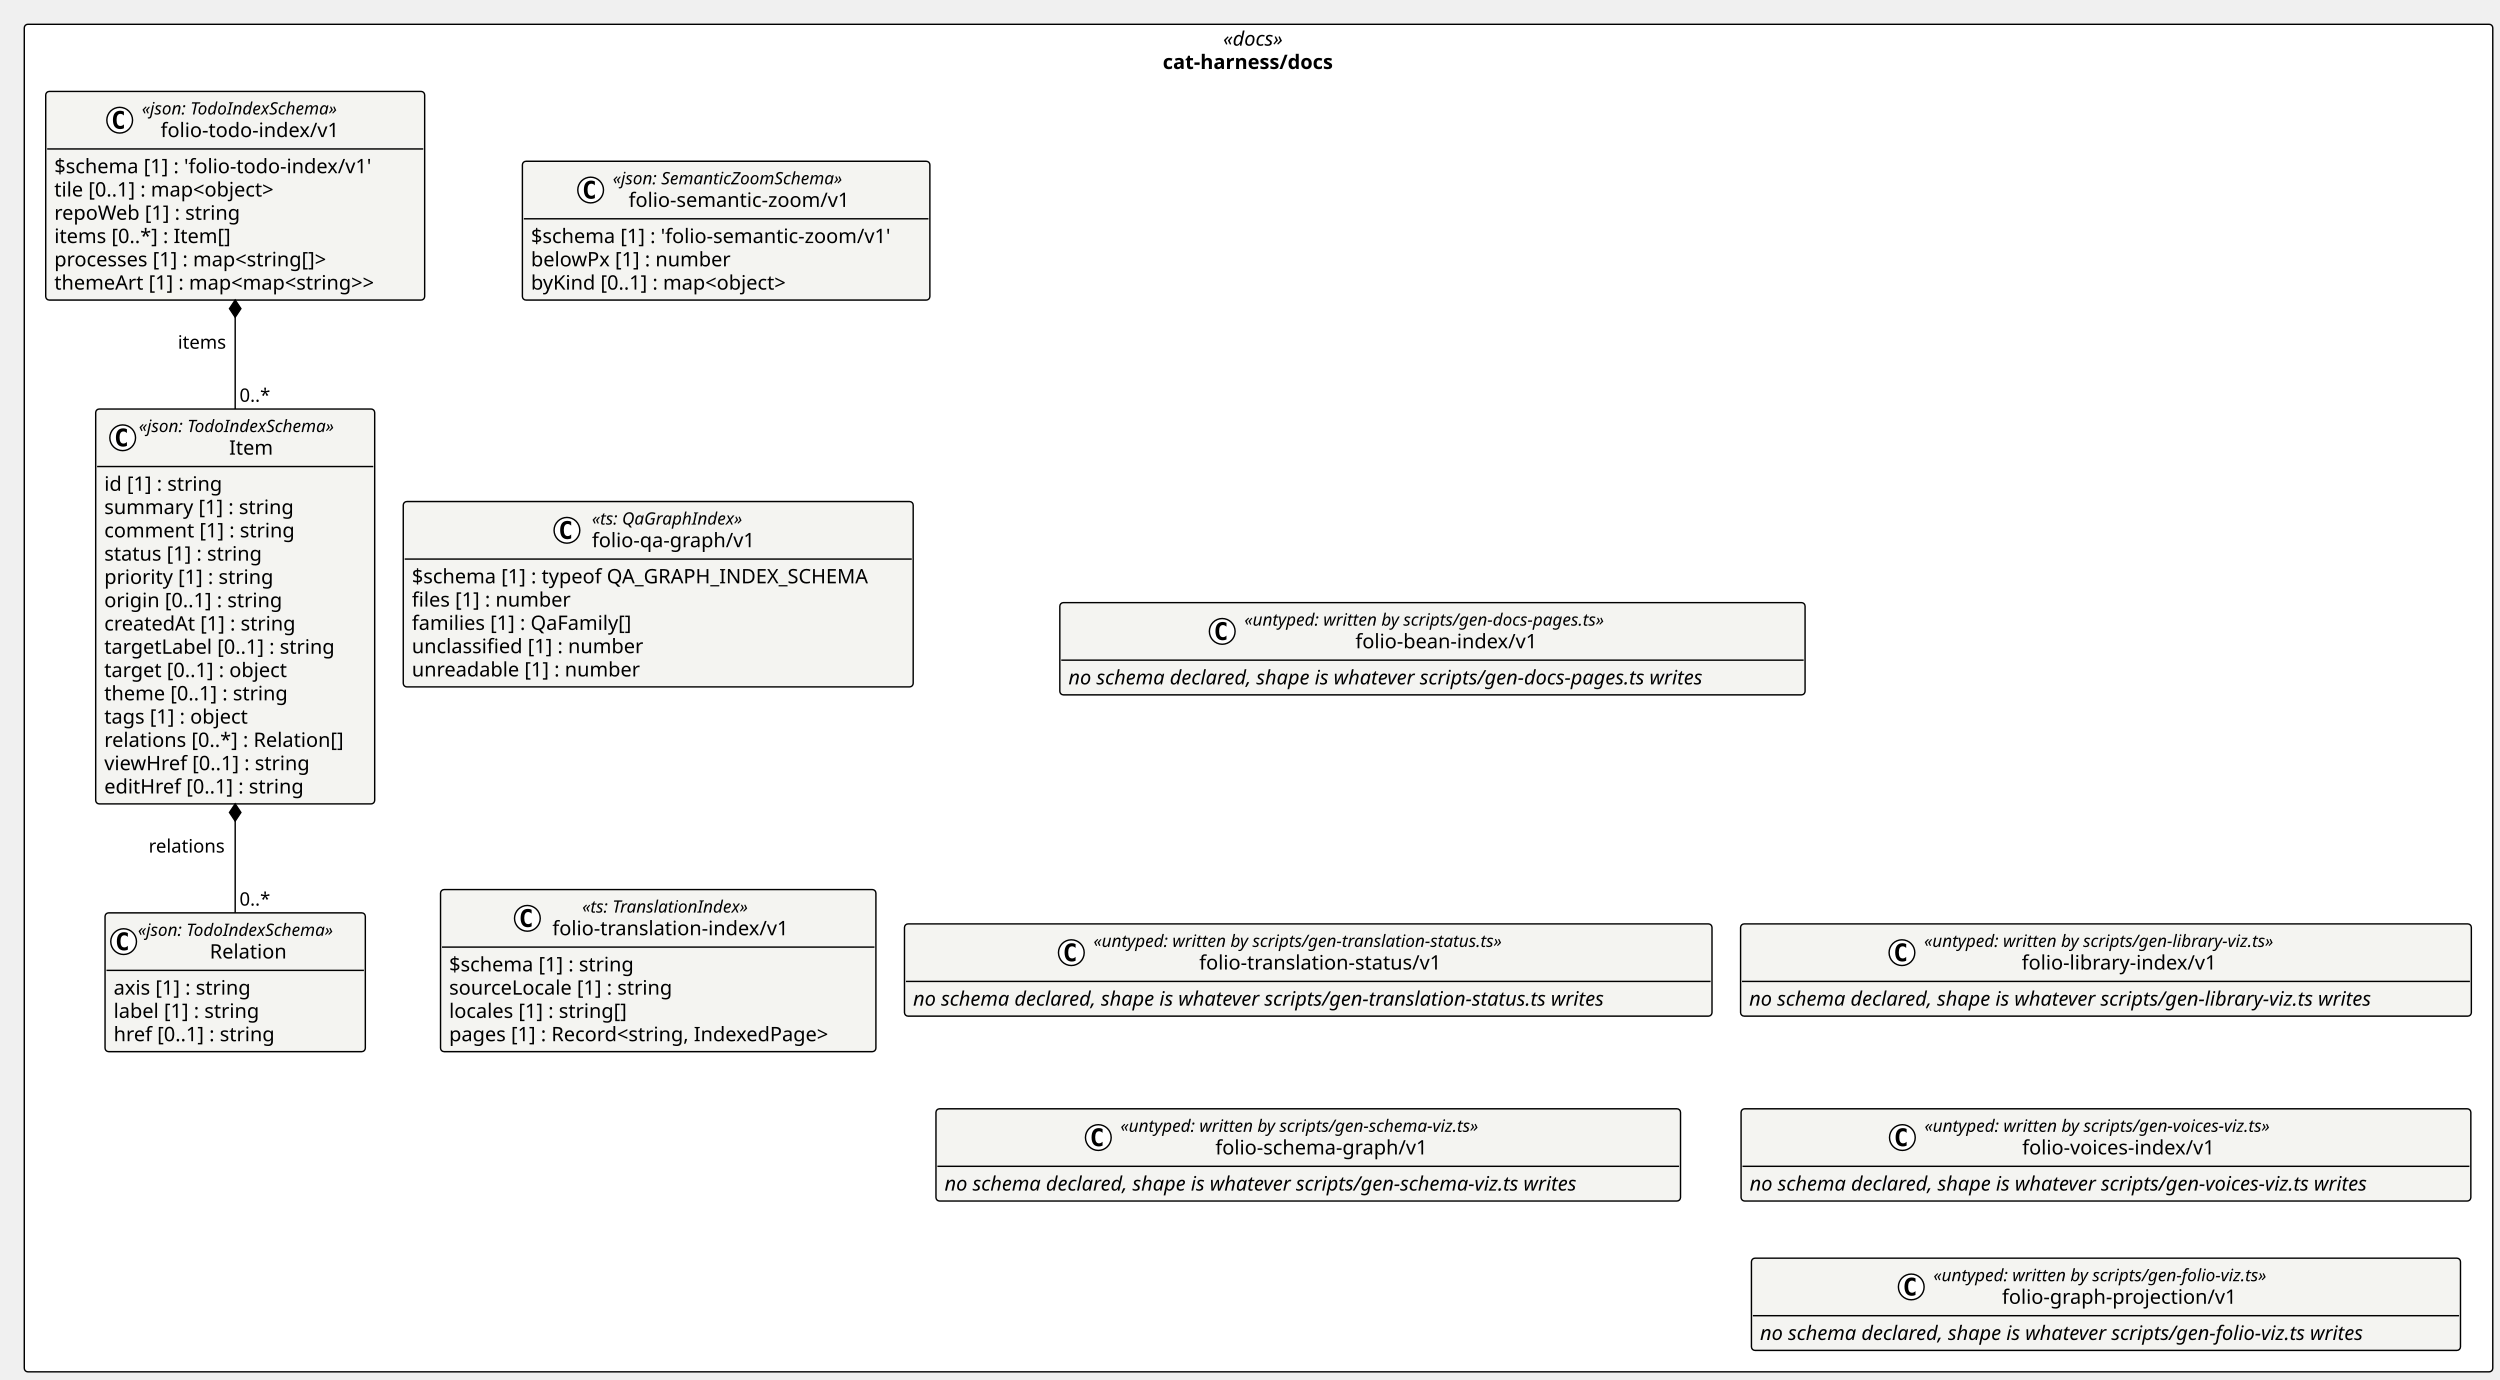
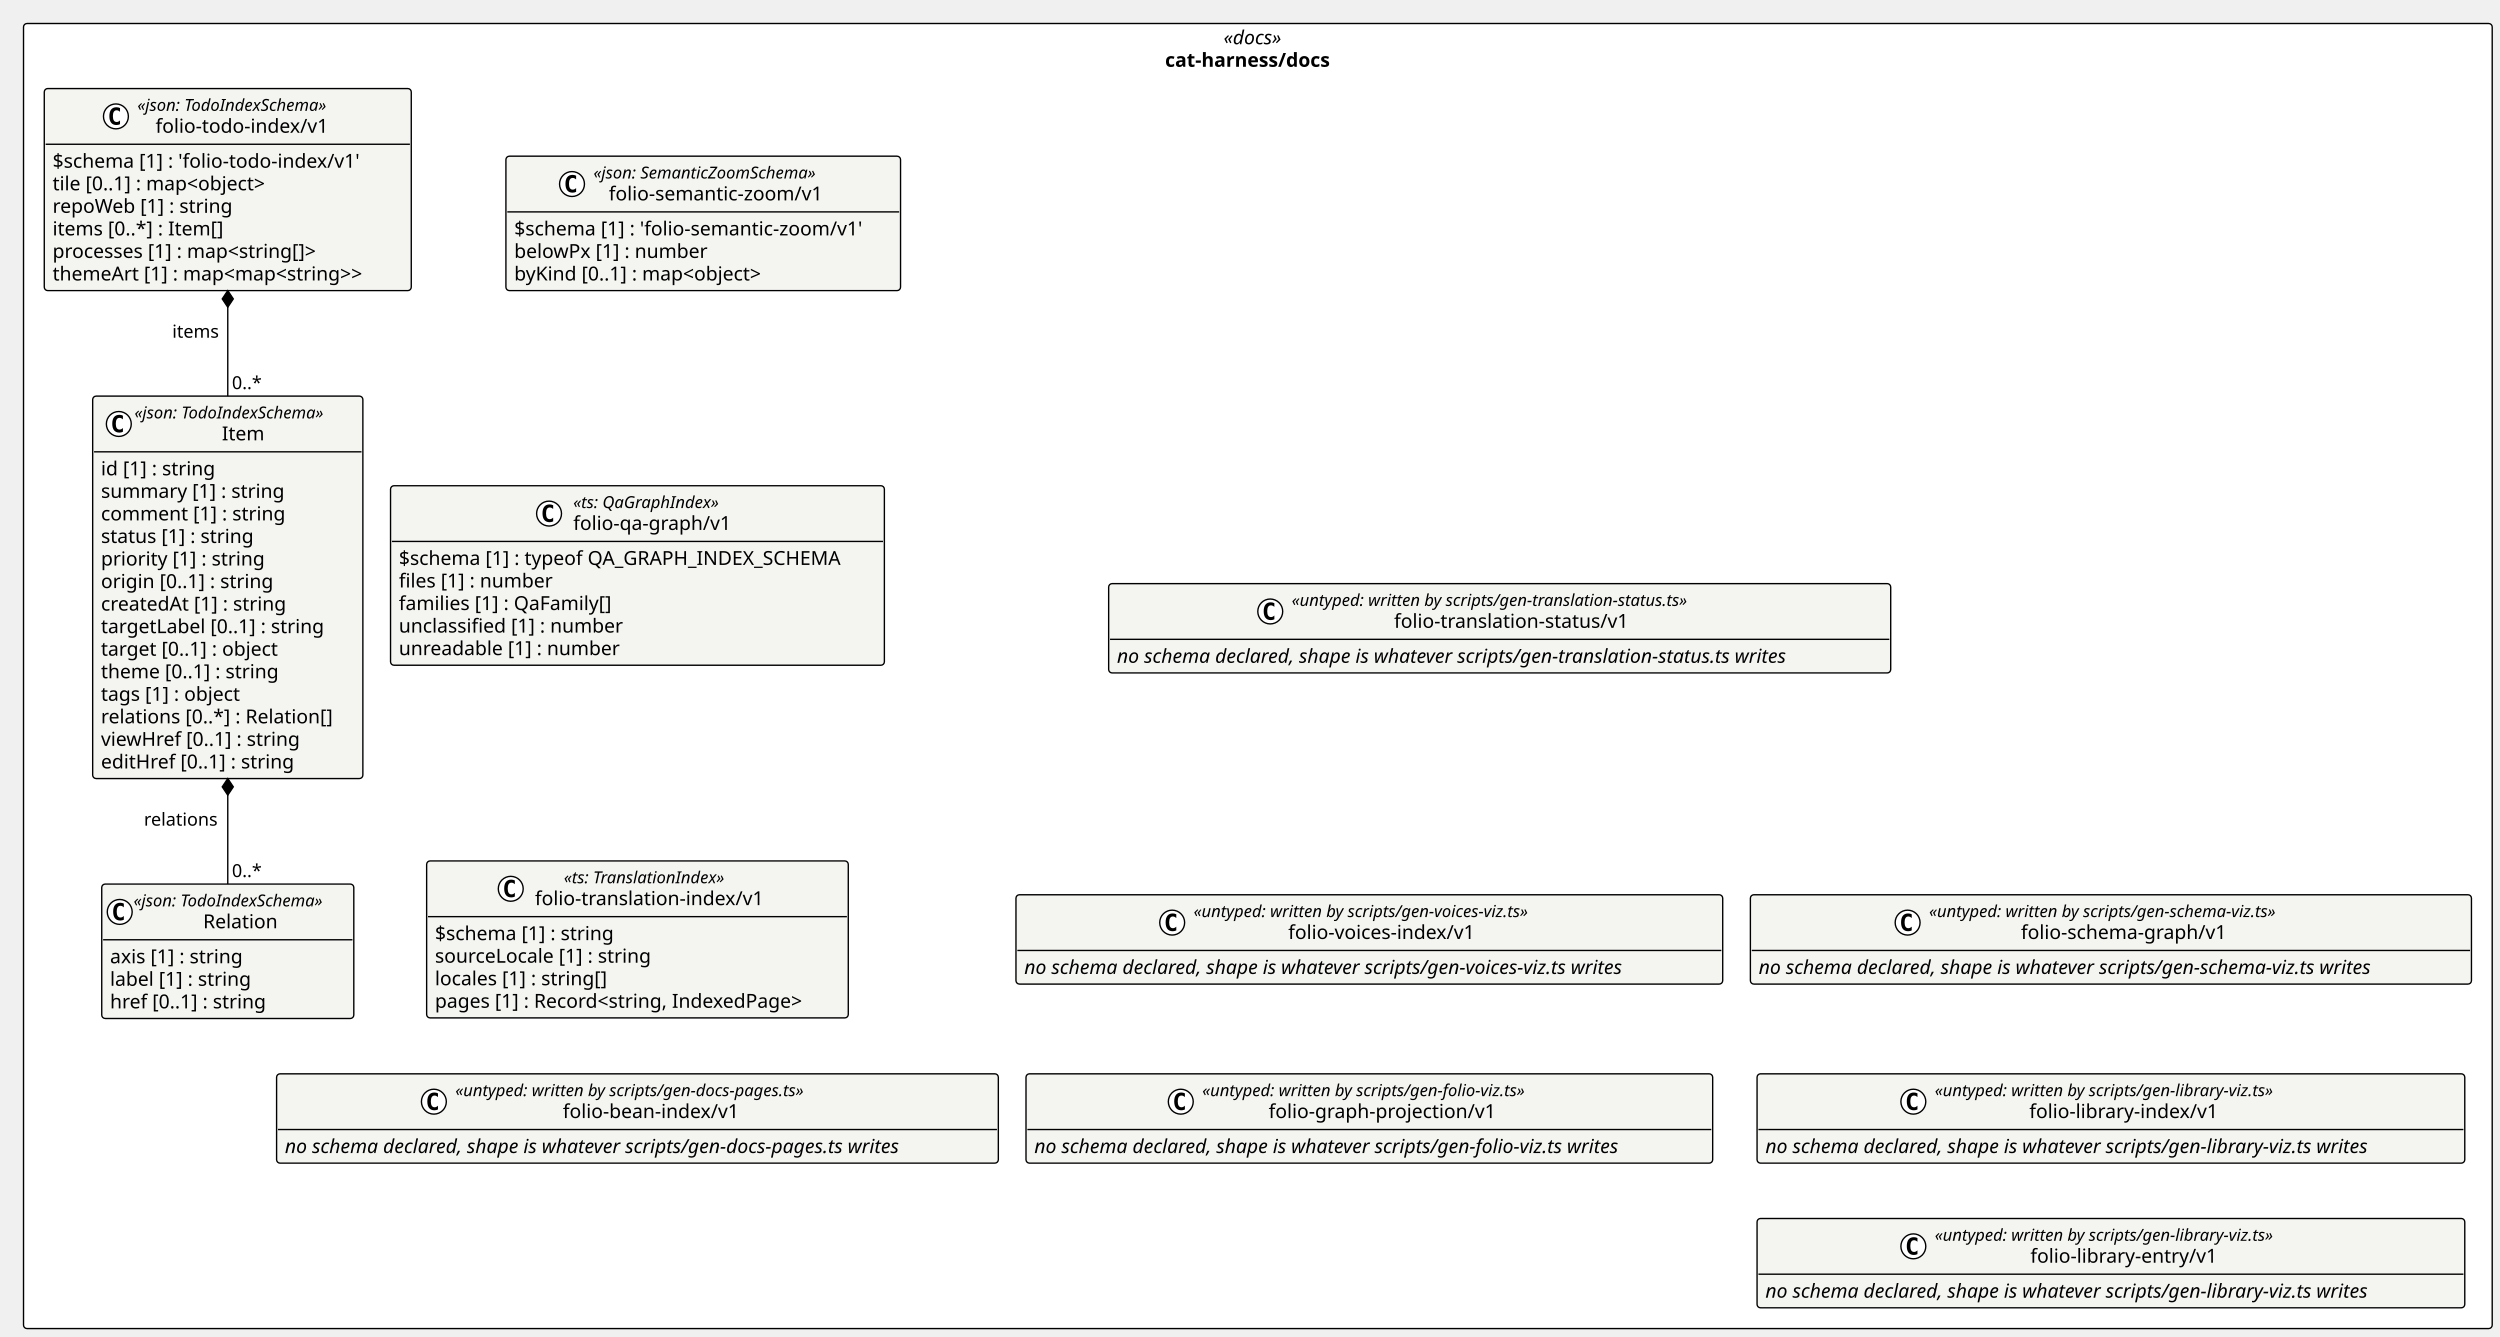
- <svg xmlns="http://www.w3.org/2000/svg" contentStyleType="text/css" height="966px" preserveAspectRatio="none" style="width:1750px;height:966px;background:#FFFFFF;" version="1.1" viewBox="0 0 1750 966" width="1750px" zoomAndPan="magnify">
+ <svg xmlns="http://www.w3.org/2000/svg" contentStyleType="text/css" height="966px" preserveAspectRatio="none" style="width:1807px;height:966px;background:#FFFFFF;" version="1.1" viewBox="0 0 1807 966" width="1807px" zoomAndPan="magnify">
  <defs />
  <g>
-     <rect fill="#FFFFFF" height="943.281" rx="2.5" ry="2.5" style="stroke:#000000;stroke-width:1.0;" width="1727.94" x="17" y="17" />
-     <text fill="#000000" font-family="Verdana" font-size="14" font-style="italic" lengthAdjust="spacing" textLength="49.574" x="856.183" y="31.995">«docs»</text>
-     <text fill="#000000" font-family="Verdana" font-size="14" font-weight="bold" lengthAdjust="spacing" textLength="134.08" x="813.93" y="48.292">cat-harness/docs</text>
+     <rect fill="#FFFFFF" height="943.281" rx="2.5" ry="2.5" style="stroke:#000000;stroke-width:1.0;" width="1784.367" x="17" y="17" />
+     <text fill="#000000" font-family="Verdana" font-size="14" font-style="italic" lengthAdjust="spacing" textLength="49.574" x="884.396" y="31.995">«docs»</text>
+     <text fill="#000000" font-family="Verdana" font-size="14" font-weight="bold" lengthAdjust="spacing" textLength="134.08" x="842.144" y="48.292">cat-harness/docs</text>
    <g id="elem_cat_harness_docs_folio_todo_index_v1_Relation">
      <rect codeLine="11" fill="#F4F4F1" height="97.156" id="cat_harness_docs_folio_todo_index_v1_Relation" rx="2.5" ry="2.5" style="stroke:#000000;stroke-width:1.0;" width="182.197" x="73.534" y="639" />
      <ellipse cx="86.534" cy="659.133" fill="#FFFFFF" rx="9" ry="9" style="stroke:#000000;stroke-width:1.0;" />
      <path d="M89.502,664.773 Q88.924,665.07 88.284,665.211 Q87.643,665.367 86.94,665.367 Q84.44,665.367 83.112,663.727 Q81.799,662.07 81.799,658.945 Q81.799,655.82 83.112,654.164 Q84.44,652.508 86.94,652.508 Q87.643,652.508 88.284,652.664 Q88.94,652.82 89.502,653.117 L89.502,655.836 Q88.877,655.258 88.284,654.992 Q87.69,654.711 87.065,654.711 Q85.721,654.711 85.034,655.789 Q84.346,656.852 84.346,658.945 Q84.346,661.039 85.034,662.117 Q85.721,663.18 87.065,663.18 Q87.69,663.18 88.284,662.914 Q88.877,662.633 89.502,662.055 L89.502,664.773 Z " fill="#000000" />
      <text fill="#000000" font-family="Verdana" font-size="12" font-style="italic" lengthAdjust="spacing" textLength="158.197" x="96.534" y="655.139">«json: TodoIndexSchema»</text>
      <text fill="#000000" font-family="Verdana" font-size="14" lengthAdjust="spacing" textLength="57.627" x="146.819" y="670.964">Relation</text>
      <line style="stroke:#000000;stroke-width:1.0;" x1="74.534" x2="254.731" y1="679.266" y2="679.266" />
      <text fill="#000000" font-family="Verdana" font-size="14" lengthAdjust="spacing" textLength="106.135" x="79.534" y="696.261">axis [1] : string</text>
      <text fill="#000000" font-family="Verdana" font-size="14" lengthAdjust="spacing" textLength="111.945" x="79.534" y="712.558">label [1] : string</text>
      <text fill="#000000" font-family="Verdana" font-size="14" lengthAdjust="spacing" textLength="124.065" x="79.534" y="728.855">href [0..1] : string</text>
    </g>
    <g id="elem_cat_harness_docs_folio_todo_index_v1_Item">
      <rect codeLine="16" fill="#F4F4F1" height="276.422" id="cat_harness_docs_folio_todo_index_v1_Item" rx="2.5" ry="2.5" style="stroke:#000000;stroke-width:1.0;" width="195.299" x="66.983" y="286.312" />
      <ellipse cx="85.879" cy="306.445" fill="#FFFFFF" rx="9" ry="9" style="stroke:#000000;stroke-width:1.0;" />
      <path d="M88.847,312.086 Q88.269,312.383 87.629,312.523 Q86.988,312.68 86.285,312.68 Q83.785,312.68 82.457,311.039 Q81.144,309.383 81.144,306.258 Q81.144,303.133 82.457,301.477 Q83.785,299.82 86.285,299.82 Q86.988,299.82 87.629,299.977 Q88.285,300.133 88.847,300.43 L88.847,303.148 Q88.222,302.57 87.629,302.305 Q87.035,302.023 86.41,302.023 Q85.066,302.023 84.379,303.102 Q83.691,304.164 83.691,306.258 Q83.691,308.352 84.379,309.43 Q85.066,310.492 86.41,310.492 Q87.035,310.492 87.629,310.227 Q88.222,309.945 88.847,309.367 L88.847,312.086 Z " fill="#000000" />
      <text fill="#000000" font-family="Verdana" font-size="12" font-style="italic" lengthAdjust="spacing" textLength="158.197" x="97.189" y="302.451">«json: TodoIndexSchema»</text>
      <text fill="#000000" font-family="Verdana" font-size="14" lengthAdjust="spacing" textLength="31.869" x="160.353" y="318.276">Item</text>
      <line style="stroke:#000000;stroke-width:1.0;" x1="67.983" x2="261.282" y1="326.578" y2="326.578" />
      <text fill="#000000" font-family="Verdana" font-size="14" lengthAdjust="spacing" textLength="90.863" x="72.983" y="343.573">id [1] : string</text>
      <text fill="#000000" font-family="Verdana" font-size="14" lengthAdjust="spacing" textLength="144.149" x="72.983" y="359.87">summary [1] : string</text>
      <text fill="#000000" font-family="Verdana" font-size="14" lengthAdjust="spacing" textLength="144.601" x="72.983" y="376.167">comment [1] : string</text>
      <text fill="#000000" font-family="Verdana" font-size="14" lengthAdjust="spacing" textLength="121.106" x="72.983" y="392.464">status [1] : string</text>
      <text fill="#000000" font-family="Verdana" font-size="14" lengthAdjust="spacing" textLength="128.605" x="72.983" y="408.761">priority [1] : string</text>
      <text fill="#000000" font-family="Verdana" font-size="14" lengthAdjust="spacing" textLength="135.755" x="72.983" y="425.058">origin [0..1] : string</text>
      <text fill="#000000" font-family="Verdana" font-size="14" lengthAdjust="spacing" textLength="146.788" x="72.983" y="441.354">createdAt [1] : string</text>
      <text fill="#000000" font-family="Verdana" font-size="14" lengthAdjust="spacing" textLength="176.477" x="72.983" y="457.651">targetLabel [0..1] : string</text>
      <text fill="#000000" font-family="Verdana" font-size="14" lengthAdjust="spacing" textLength="141.661" x="72.983" y="473.948">target [0..1] : object</text>
      <text fill="#000000" font-family="Verdana" font-size="14" lengthAdjust="spacing" textLength="141.121" x="72.983" y="490.245">theme [0..1] : string</text>
      <text fill="#000000" font-family="Verdana" font-size="14" lengthAdjust="spacing" textLength="111.289" x="72.983" y="506.542">tags [1] : object</text>
      <text fill="#000000" font-family="Verdana" font-size="14" lengthAdjust="spacing" textLength="183.299" x="72.983" y="522.839">relations [0..*] : Relation[]</text>
      <text fill="#000000" font-family="Verdana" font-size="14" lengthAdjust="spacing" textLength="157.958" x="72.983" y="539.136">viewHref [0..1] : string</text>
      <text fill="#000000" font-family="Verdana" font-size="14" lengthAdjust="spacing" textLength="152.599" x="72.983" y="555.433">editHref [0..1] : string</text>
    </g>
    <g id="elem_cat_harness_docs_folio_todo_index_v1_folio_todo_index_v1">
      <rect codeLine="32" fill="#F4F4F1" height="146.047" id="cat_harness_docs_folio_todo_index_v1_folio_todo_index_v1" rx="2.5" ry="2.5" style="stroke:#000000;stroke-width:1.0;" width="265.265" x="32" y="64" />
      <ellipse cx="83.784" cy="84.133" fill="#FFFFFF" rx="9" ry="9" style="stroke:#000000;stroke-width:1.0;" />
      <path d="M86.752,89.773 Q86.174,90.07 85.534,90.211 Q84.893,90.367 84.19,90.367 Q81.69,90.367 80.362,88.727 Q79.049,87.07 79.049,83.945 Q79.049,80.82 80.362,79.164 Q81.69,77.508 84.19,77.508 Q84.893,77.508 85.534,77.664 Q86.19,77.82 86.752,78.117 L86.752,80.836 Q86.127,80.258 85.534,79.992 Q84.94,79.711 84.315,79.711 Q82.971,79.711 82.284,80.789 Q81.596,81.852 81.596,83.945 Q81.596,86.039 82.284,87.117 Q82.971,88.18 84.315,88.18 Q84.94,88.18 85.534,87.914 Q86.127,87.633 86.752,87.055 L86.752,89.773 Z " fill="#000000" />
      <text fill="#000000" font-family="Verdana" font-size="12" font-style="italic" lengthAdjust="spacing" textLength="158.197" x="99.284" y="80.139">«json: TodoIndexSchema»</text>
      <text fill="#000000" font-family="Verdana" font-size="14" lengthAdjust="spacing" textLength="131.906" x="112.429" y="95.964">folio-todo-index/v1</text>
      <line style="stroke:#000000;stroke-width:1.0;" x1="33" x2="296.265" y1="104.266" y2="104.266" />
      <text fill="#000000" font-family="Verdana" font-size="14" lengthAdjust="spacing" textLength="241.103" x="38" y="121.261">$schema [1] : 'folio-todo-index/v1'</text>
      <text fill="#000000" font-family="Verdana" font-size="14" lengthAdjust="spacing" textLength="175.294" x="38" y="137.558">tile [0..1] : map&lt;object&gt;</text>
      <text fill="#000000" font-family="Verdana" font-size="14" lengthAdjust="spacing" textLength="141.251" x="38" y="153.855">repoWeb [1] : string</text>
      <text fill="#000000" font-family="Verdana" font-size="14" lengthAdjust="spacing" textLength="135.516" x="38" y="170.151">items [0..*] : Item[]</text>
      <text fill="#000000" font-family="Verdana" font-size="14" lengthAdjust="spacing" textLength="213.589" x="38" y="186.448">processes [1] : map&lt;string[]&gt;</text>
      <text fill="#000000" font-family="Verdana" font-size="14" lengthAdjust="spacing" textLength="253.265" x="38" y="202.745">themeArt [1] : map&lt;map&lt;string&gt;&gt;</text>
    </g>
    <g id="elem_cat_harness_docs_folio_semantic_zoom_v1_folio_semantic_zoom_v1">
      <rect codeLine="40" fill="#F4F4F1" height="97.156" id="cat_harness_docs_folio_semantic_zoom_v1_folio_semantic_zoom_v1" rx="2.5" ry="2.5" style="stroke:#000000;stroke-width:1.0;" width="285.239" x="365.676" y="112.891" />
      <ellipse cx="413.446" cy="133.023" fill="#FFFFFF" rx="9" ry="9" style="stroke:#000000;stroke-width:1.0;" />
      <path d="M416.415,138.664 Q415.837,138.961 415.196,139.102 Q414.555,139.258 413.852,139.258 Q411.352,139.258 410.024,137.617 Q408.712,135.961 408.712,132.836 Q408.712,129.711 410.024,128.055 Q411.352,126.398 413.852,126.398 Q414.555,126.398 415.196,126.555 Q415.852,126.711 416.415,127.008 L416.415,129.727 Q415.79,129.148 415.196,128.883 Q414.602,128.602 413.977,128.602 Q412.634,128.602 411.946,129.68 Q411.259,130.742 411.259,132.836 Q411.259,134.93 411.946,136.008 Q412.634,137.07 413.977,137.07 Q414.602,137.07 415.196,136.805 Q415.79,136.523 416.415,135.945 L416.415,138.664 Z " fill="#000000" />
      <text fill="#000000" font-family="Verdana" font-size="12" font-style="italic" lengthAdjust="spacing" textLength="186.199" x="428.946" y="129.029">«json: SemanticZoomSchema»</text>
      <text fill="#000000" font-family="Verdana" font-size="14" lengthAdjust="spacing" textLength="164.042" x="440.025" y="144.855">folio-semantic-zoom/v1</text>
      <line style="stroke:#000000;stroke-width:1.0;" x1="366.676" x2="649.915" y1="153.156" y2="153.156" />
      <text fill="#000000" font-family="Verdana" font-size="14" lengthAdjust="spacing" textLength="273.239" x="371.676" y="170.151">$schema [1] : 'folio-semantic-zoom/v1'</text>
      <text fill="#000000" font-family="Verdana" font-size="14" lengthAdjust="spacing" textLength="150.671" x="371.676" y="186.448">belowPx [1] : number</text>
      <text fill="#000000" font-family="Verdana" font-size="14" lengthAdjust="spacing" textLength="201.414" x="371.676" y="202.745">byKind [0..1] : map&lt;object&gt;</text>
    </g>
    <g id="elem_cat_harness_docs_folio_qa_graph_v1">
      <rect codeLine="45" fill="#F4F4F1" height="129.75" id="cat_harness_docs_folio_qa_graph_v1" rx="2.5" ry="2.5" style="stroke:#000000;stroke-width:1.0;" width="356.948" x="282.282" y="351.082" />
      <ellipse cx="396.856" cy="371.215" fill="#FFFFFF" rx="9" ry="9" style="stroke:#000000;stroke-width:1.0;" />
      <path d="M399.825,376.856 Q399.247,377.152 398.606,377.293 Q397.966,377.449 397.263,377.449 Q394.763,377.449 393.435,375.809 Q392.122,374.152 392.122,371.027 Q392.122,367.902 393.435,366.246 Q394.763,364.59 397.263,364.59 Q397.966,364.59 398.606,364.746 Q399.263,364.902 399.825,365.199 L399.825,367.918 Q399.2,367.34 398.606,367.074 Q398.013,366.793 397.388,366.793 Q396.044,366.793 395.356,367.871 Q394.669,368.934 394.669,371.027 Q394.669,373.121 395.356,374.199 Q396.044,375.262 397.388,375.262 Q398.013,375.262 398.606,374.996 Q399.2,374.715 399.825,374.137 L399.825,376.856 Z " fill="#000000" />
      <text fill="#000000" font-family="Verdana" font-size="12" font-style="italic" lengthAdjust="spacing" textLength="120.352" x="414.33" y="367.221">«ts: QaGraphIndex»</text>
      <text fill="#000000" font-family="Verdana" font-size="14" lengthAdjust="spacing" textLength="120.299" x="414.356" y="383.046">folio-qa-graph/v1</text>
      <line style="stroke:#000000;stroke-width:1.0;" x1="283.282" x2="638.23" y1="391.348" y2="391.348" />
      <text fill="#000000" font-family="Verdana" font-size="14" lengthAdjust="spacing" textLength="344.948" x="288.282" y="408.343">$schema [1] : typeof QA_GRAPH_INDEX_SCHEMA</text>
      <text fill="#000000" font-family="Verdana" font-size="14" lengthAdjust="spacing" textLength="121.153" x="288.282" y="424.64">files [1] : number</text>
      <text fill="#000000" font-family="Verdana" font-size="14" lengthAdjust="spacing" textLength="169.477" x="288.282" y="440.937">families [1] : QaFamily[]</text>
      <text fill="#000000" font-family="Verdana" font-size="14" lengthAdjust="spacing" textLength="175.246" x="288.282" y="457.233">unclassified [1] : number</text>
      <text fill="#000000" font-family="Verdana" font-size="14" lengthAdjust="spacing" textLength="172.088" x="288.282" y="473.53">unreadable [1] : number</text>
    </g>
    <g id="elem_cat_harness_docs_folio_translation_index_v1">
-       <rect codeLine="52" fill="#F4F4F1" height="113.453" id="cat_harness_docs_folio_translation_index_v1" rx="2.5" ry="2.5" style="stroke:#000000;stroke-width:1.0;" width="304.763" x="308.375" y="622.703" />
-       <ellipse cx="369.168" cy="642.836" fill="#FFFFFF" rx="9" ry="9" style="stroke:#000000;stroke-width:1.0;" />
-       <path d="M372.136,648.477 Q371.558,648.773 370.918,648.914 Q370.277,649.07 369.574,649.07 Q367.074,649.07 365.746,647.43 Q364.433,645.773 364.433,642.648 Q364.433,639.523 365.746,637.867 Q367.074,636.211 369.574,636.211 Q370.277,636.211 370.918,636.367 Q371.574,636.523 372.136,636.82 L372.136,639.539 Q371.511,638.961 370.918,638.695 Q370.324,638.414 369.699,638.414 Q368.355,638.414 367.668,639.492 Q366.98,640.555 366.98,642.648 Q366.98,644.742 367.668,645.82 Q368.355,646.883 369.699,646.883 Q370.324,646.883 370.918,646.617 Q371.511,646.336 372.136,645.758 L372.136,648.477 Z " fill="#000000" />
-       <text fill="#000000" font-family="Verdana" font-size="12" font-style="italic" lengthAdjust="spacing" textLength="133.893" x="407.56" y="638.842">«ts: TranslationIndex»</text>
-       <text fill="#000000" font-family="Verdana" font-size="14" lengthAdjust="spacing" textLength="175.677" x="386.668" y="654.667">folio-translation-index/v1</text>
-       <line style="stroke:#000000;stroke-width:1.0;" x1="309.375" x2="612.137" y1="662.969" y2="662.969" />
-       <text fill="#000000" font-family="Verdana" font-size="14" lengthAdjust="spacing" textLength="141.689" x="314.375" y="679.964">$schema [1] : string</text>
-       <text fill="#000000" font-family="Verdana" font-size="14" lengthAdjust="spacing" textLength="170.03" x="314.375" y="696.261">sourceLocale [1] : string</text>
-       <text fill="#000000" font-family="Verdana" font-size="14" lengthAdjust="spacing" textLength="137.539" x="314.375" y="712.558">locales [1] : string[]</text>
-       <text fill="#000000" font-family="Verdana" font-size="14" lengthAdjust="spacing" textLength="292.763" x="314.375" y="728.855">pages [1] : Record&lt;string, IndexedPage&gt;</text>
+       <rect codeLine="52" fill="#F4F4F1" height="113.453" id="cat_harness_docs_folio_translation_index_v1" rx="2.5" ry="2.5" style="stroke:#000000;stroke-width:1.0;" width="304.763" x="308.375" y="622.285" />
+       <ellipse cx="369.168" cy="642.418" fill="#FFFFFF" rx="9" ry="9" style="stroke:#000000;stroke-width:1.0;" />
+       <path d="M372.136,648.059 Q371.558,648.356 370.918,648.496 Q370.277,648.652 369.574,648.652 Q367.074,648.652 365.746,647.012 Q364.433,645.356 364.433,642.231 Q364.433,639.106 365.746,637.449 Q367.074,635.793 369.574,635.793 Q370.277,635.793 370.918,635.949 Q371.574,636.106 372.136,636.402 L372.136,639.121 Q371.511,638.543 370.918,638.277 Q370.324,637.996 369.699,637.996 Q368.355,637.996 367.668,639.074 Q366.98,640.137 366.98,642.231 Q366.98,644.324 367.668,645.402 Q368.355,646.465 369.699,646.465 Q370.324,646.465 370.918,646.199 Q371.511,645.918 372.136,645.34 L372.136,648.059 Z " fill="#000000" />
+       <text fill="#000000" font-family="Verdana" font-size="12" font-style="italic" lengthAdjust="spacing" textLength="133.893" x="407.56" y="638.424">«ts: TranslationIndex»</text>
+       <text fill="#000000" font-family="Verdana" font-size="14" lengthAdjust="spacing" textLength="175.677" x="386.668" y="654.249">folio-translation-index/v1</text>
+       <line style="stroke:#000000;stroke-width:1.0;" x1="309.375" x2="612.137" y1="662.551" y2="662.551" />
+       <text fill="#000000" font-family="Verdana" font-size="14" lengthAdjust="spacing" textLength="141.689" x="314.375" y="679.546">$schema [1] : string</text>
+       <text fill="#000000" font-family="Verdana" font-size="14" lengthAdjust="spacing" textLength="170.03" x="314.375" y="695.843">sourceLocale [1] : string</text>
+       <text fill="#000000" font-family="Verdana" font-size="14" lengthAdjust="spacing" textLength="137.539" x="314.375" y="712.14">locales [1] : string[]</text>
+       <text fill="#000000" font-family="Verdana" font-size="14" lengthAdjust="spacing" textLength="292.763" x="314.375" y="728.437">pages [1] : Record&lt;string, IndexedPage&gt;</text>
    </g>
    <g id="elem_cat_harness_docs_folio_bean_index_v1">
-       <rect codeLine="58" fill="#F4F4F1" height="64.562" id="cat_harness_docs_folio_bean_index_v1" rx="2.5" ry="2.5" style="stroke:#000000;stroke-width:1.0;" width="521.674" x="741.879" y="421.841" />
-       <ellipse cx="855.563" cy="441.974" fill="#FFFFFF" rx="9" ry="9" style="stroke:#000000;stroke-width:1.0;" />
-       <path d="M858.532,447.615 Q857.953,447.911 857.313,448.052 Q856.672,448.208 855.969,448.208 Q853.469,448.208 852.141,446.568 Q850.828,444.911 850.828,441.786 Q850.828,438.661 852.141,437.005 Q853.469,435.349 855.969,435.349 Q856.672,435.349 857.313,435.505 Q857.969,435.661 858.532,435.958 L858.532,438.677 Q857.907,438.099 857.313,437.833 Q856.719,437.552 856.094,437.552 Q854.75,437.552 854.063,438.63 Q853.375,439.693 853.375,441.786 Q853.375,443.88 854.063,444.958 Q854.75,446.021 856.094,446.021 Q856.719,446.021 857.313,445.755 Q857.907,445.474 858.532,444.896 L858.532,447.615 Z " fill="#000000" />
-       <text fill="#000000" font-family="Verdana" font-size="12" font-style="italic" lengthAdjust="spacing" textLength="290.807" x="871.063" y="437.98">«untyped: written by scripts/gen-docs-pages.ts»</text>
-       <text fill="#000000" font-family="Verdana" font-size="14" lengthAdjust="spacing" textLength="135.352" x="948.79" y="453.805">folio-bean-index/v1</text>
-       <line style="stroke:#000000;stroke-width:1.0;" x1="742.879" x2="1262.553" y1="462.107" y2="462.107" />
-       <text fill="#000000" font-family="Verdana" font-size="14" font-style="italic" lengthAdjust="spacing" textLength="509.674" x="747.879" y="479.102">no schema declared, shape is whatever scripts/gen-docs-pages.ts writes</text>
+       <rect codeLine="58" fill="#F4F4F1" height="64.562" id="cat_harness_docs_folio_bean_index_v1" rx="2.5" ry="2.5" style="stroke:#000000;stroke-width:1.0;" width="521.674" x="199.919" y="776.156" />
+       <ellipse cx="313.603" cy="796.289" fill="#FFFFFF" rx="9" ry="9" style="stroke:#000000;stroke-width:1.0;" />
+       <path d="M316.571,801.93 Q315.993,802.227 315.353,802.367 Q314.712,802.523 314.009,802.523 Q311.509,802.523 310.181,800.883 Q308.868,799.227 308.868,796.102 Q308.868,792.977 310.181,791.32 Q311.509,789.664 314.009,789.664 Q314.712,789.664 315.353,789.82 Q316.009,789.977 316.571,790.273 L316.571,792.992 Q315.946,792.414 315.353,792.148 Q314.759,791.867 314.134,791.867 Q312.79,791.867 312.103,792.945 Q311.415,794.008 311.415,796.102 Q311.415,798.195 312.103,799.273 Q312.79,800.336 314.134,800.336 Q314.759,800.336 315.353,800.07 Q315.946,799.789 316.571,799.211 L316.571,801.93 Z " fill="#000000" />
+       <text fill="#000000" font-family="Verdana" font-size="12" font-style="italic" lengthAdjust="spacing" textLength="290.807" x="329.103" y="792.295">«untyped: written by scripts/gen-docs-pages.ts»</text>
+       <text fill="#000000" font-family="Verdana" font-size="14" lengthAdjust="spacing" textLength="135.352" x="406.83" y="808.12">folio-bean-index/v1</text>
+       <line style="stroke:#000000;stroke-width:1.0;" x1="200.919" x2="720.593" y1="816.422" y2="816.422" />
+       <text fill="#000000" font-family="Verdana" font-size="14" font-style="italic" lengthAdjust="spacing" textLength="509.674" x="205.919" y="833.417">no schema declared, shape is whatever scripts/gen-docs-pages.ts writes</text>
    </g>
    <g id="elem_cat_harness_docs_folio_translation_status_v1">
-       <rect codeLine="61" fill="#F4F4F1" height="64.562" id="cat_harness_docs_folio_translation_status_v1" rx="2.5" ry="2.5" style="stroke:#000000;stroke-width:1.0;" width="565.267" x="633.137" y="646.731" />
-       <ellipse cx="749.935" cy="666.863" fill="#FFFFFF" rx="9" ry="9" style="stroke:#000000;stroke-width:1.0;" />
-       <path d="M752.903,672.504 Q752.325,672.801 751.685,672.941 Q751.044,673.098 750.341,673.098 Q747.841,673.098 746.513,671.457 Q745.2,669.801 745.2,666.676 Q745.2,663.551 746.513,661.894 Q747.841,660.238 750.341,660.238 Q751.044,660.238 751.685,660.394 Q752.341,660.551 752.903,660.848 L752.903,663.566 Q752.278,662.988 751.685,662.723 Q751.091,662.441 750.466,662.441 Q749.122,662.441 748.435,663.519 Q747.747,664.582 747.747,666.676 Q747.747,668.769 748.435,669.848 Q749.122,670.91 750.466,670.91 Q751.091,670.91 751.685,670.644 Q752.278,670.363 752.903,669.785 L752.903,672.504 Z " fill="#000000" />
-       <text fill="#000000" font-family="Verdana" font-size="12" font-style="italic" lengthAdjust="spacing" textLength="328.172" x="765.435" y="662.869">«untyped: written by scripts/gen-translation-status.ts»</text>
-       <text fill="#000000" font-family="Verdana" font-size="14" lengthAdjust="spacing" textLength="180.148" x="839.447" y="678.694">folio-translation-status/v1</text>
-       <line style="stroke:#000000;stroke-width:1.0;" x1="634.137" x2="1197.404" y1="686.996" y2="686.996" />
-       <text fill="#000000" font-family="Verdana" font-size="14" font-style="italic" lengthAdjust="spacing" textLength="553.267" x="639.137" y="703.991">no schema declared, shape is whatever scripts/gen-translation-status.ts writes</text>
+       <rect codeLine="61" fill="#F4F4F1" height="64.562" id="cat_harness_docs_folio_translation_status_v1" rx="2.5" ry="2.5" style="stroke:#000000;stroke-width:1.0;" width="565.267" x="801.337" y="421.841" />
+       <ellipse cx="918.134" cy="441.974" fill="#FFFFFF" rx="9" ry="9" style="stroke:#000000;stroke-width:1.0;" />
+       <path d="M921.103,447.615 Q920.525,447.911 919.884,448.052 Q919.244,448.208 918.541,448.208 Q916.041,448.208 914.713,446.568 Q913.4,444.911 913.4,441.786 Q913.4,438.661 914.713,437.005 Q916.041,435.349 918.541,435.349 Q919.244,435.349 919.884,435.505 Q920.541,435.661 921.103,435.958 L921.103,438.677 Q920.478,438.099 919.884,437.833 Q919.291,437.552 918.666,437.552 Q917.322,437.552 916.634,438.63 Q915.947,439.693 915.947,441.786 Q915.947,443.88 916.634,444.958 Q917.322,446.021 918.666,446.021 Q919.291,446.021 919.884,445.755 Q920.478,445.474 921.103,444.896 L921.103,447.615 Z " fill="#000000" />
+       <text fill="#000000" font-family="Verdana" font-size="12" font-style="italic" lengthAdjust="spacing" textLength="328.172" x="933.634" y="437.98">«untyped: written by scripts/gen-translation-status.ts»</text>
+       <text fill="#000000" font-family="Verdana" font-size="14" lengthAdjust="spacing" textLength="180.148" x="1007.647" y="453.805">folio-translation-status/v1</text>
+       <line style="stroke:#000000;stroke-width:1.0;" x1="802.337" x2="1365.604" y1="462.107" y2="462.107" />
+       <text fill="#000000" font-family="Verdana" font-size="14" font-style="italic" lengthAdjust="spacing" textLength="553.267" x="807.337" y="479.102">no schema declared, shape is whatever scripts/gen-translation-status.ts writes</text>
    </g>
    <g id="elem_cat_harness_docs_folio_schema_graph_v1">
-       <rect codeLine="64" fill="#F4F4F1" height="64.562" id="cat_harness_docs_folio_schema_graph_v1" rx="2.5" ry="2.5" style="stroke:#000000;stroke-width:1.0;" width="521.188" x="655.176" y="776.156" />
-       <ellipse cx="768.825" cy="796.289" fill="#FFFFFF" rx="9" ry="9" style="stroke:#000000;stroke-width:1.0;" />
-       <path d="M771.794,801.93 Q771.216,802.227 770.575,802.367 Q769.935,802.523 769.231,802.523 Q766.731,802.523 765.403,800.883 Q764.091,799.227 764.091,796.102 Q764.091,792.977 765.403,791.32 Q766.731,789.664 769.231,789.664 Q769.935,789.664 770.575,789.82 Q771.231,789.977 771.794,790.273 L771.794,792.992 Q771.169,792.414 770.575,792.148 Q769.981,791.867 769.356,791.867 Q768.013,791.867 767.325,792.945 Q766.638,794.008 766.638,796.102 Q766.638,798.195 767.325,799.273 Q768.013,800.336 769.356,800.336 Q769.981,800.336 770.575,800.07 Q771.169,799.789 771.794,799.211 L771.794,801.93 Z " fill="#000000" />
-       <text fill="#000000" font-family="Verdana" font-size="12" font-style="italic" lengthAdjust="spacing" textLength="290.391" x="784.325" y="792.295">«untyped: written by scripts/gen-schema-viz.ts»</text>
-       <text fill="#000000" font-family="Verdana" font-size="14" lengthAdjust="spacing" textLength="157.527" x="850.757" y="808.12">folio-schema-graph/v1</text>
-       <line style="stroke:#000000;stroke-width:1.0;" x1="656.176" x2="1175.365" y1="816.422" y2="816.422" />
-       <text fill="#000000" font-family="Verdana" font-size="14" font-style="italic" lengthAdjust="spacing" textLength="509.188" x="661.176" y="833.417">no schema declared, shape is whatever scripts/gen-schema-viz.ts writes</text>
+       <rect codeLine="64" fill="#F4F4F1" height="64.562" id="cat_harness_docs_folio_schema_graph_v1" rx="2.5" ry="2.5" style="stroke:#000000;stroke-width:1.0;" width="521.188" x="1265.179" y="646.731" />
+       <ellipse cx="1378.828" cy="666.863" fill="#FFFFFF" rx="9" ry="9" style="stroke:#000000;stroke-width:1.0;" />
+       <path d="M1381.796,672.504 Q1381.218,672.801 1380.578,672.941 Q1379.937,673.098 1379.234,673.098 Q1376.734,673.098 1375.406,671.457 Q1374.093,669.801 1374.093,666.676 Q1374.093,663.551 1375.406,661.894 Q1376.734,660.238 1379.234,660.238 Q1379.937,660.238 1380.578,660.394 Q1381.234,660.551 1381.796,660.848 L1381.796,663.566 Q1381.171,662.988 1380.578,662.723 Q1379.984,662.441 1379.359,662.441 Q1378.015,662.441 1377.328,663.519 Q1376.64,664.582 1376.64,666.676 Q1376.64,668.769 1377.328,669.848 Q1378.015,670.91 1379.359,670.91 Q1379.984,670.91 1380.578,670.644 Q1381.171,670.363 1381.796,669.785 L1381.796,672.504 Z " fill="#000000" />
+       <text fill="#000000" font-family="Verdana" font-size="12" font-style="italic" lengthAdjust="spacing" textLength="290.391" x="1394.328" y="662.869">«untyped: written by scripts/gen-schema-viz.ts»</text>
+       <text fill="#000000" font-family="Verdana" font-size="14" lengthAdjust="spacing" textLength="157.527" x="1460.759" y="678.694">folio-schema-graph/v1</text>
+       <line style="stroke:#000000;stroke-width:1.0;" x1="1266.179" x2="1785.367" y1="686.996" y2="686.996" />
+       <text fill="#000000" font-family="Verdana" font-size="14" font-style="italic" lengthAdjust="spacing" textLength="509.188" x="1271.179" y="703.991">no schema declared, shape is whatever scripts/gen-schema-viz.ts writes</text>
    </g>
    <g id="elem_cat_harness_docs_folio_library_index_v1">
-       <rect codeLine="67" fill="#F4F4F1" height="64.562" id="cat_harness_docs_folio_library_index_v1" rx="2.5" ry="2.5" style="stroke:#000000;stroke-width:1.0;" width="511.536" x="1218.404" y="646.731" />
-       <ellipse cx="1331.363" cy="666.863" fill="#FFFFFF" rx="9" ry="9" style="stroke:#000000;stroke-width:1.0;" />
-       <path d="M1334.332,672.504 Q1333.754,672.801 1333.113,672.941 Q1332.473,673.098 1331.77,673.098 Q1329.27,673.098 1327.941,671.457 Q1326.629,669.801 1326.629,666.676 Q1326.629,663.551 1327.941,661.894 Q1329.27,660.238 1331.77,660.238 Q1332.473,660.238 1333.113,660.394 Q1333.77,660.551 1334.332,660.848 L1334.332,663.566 Q1333.707,662.988 1333.113,662.723 Q1332.52,662.441 1331.895,662.441 Q1330.551,662.441 1329.863,663.519 Q1329.176,664.582 1329.176,666.676 Q1329.176,668.769 1329.863,669.848 Q1330.551,670.91 1331.895,670.91 Q1332.52,670.91 1333.113,670.644 Q1333.707,670.363 1334.332,669.785 L1334.332,672.504 Z " fill="#000000" />
-       <text fill="#000000" font-family="Verdana" font-size="12" font-style="italic" lengthAdjust="spacing" textLength="282.117" x="1346.863" y="662.869">«untyped: written by scripts/gen-library-viz.ts»</text>
-       <text fill="#000000" font-family="Verdana" font-size="14" lengthAdjust="spacing" textLength="145.441" x="1415.201" y="678.694">folio-library-index/v1</text>
-       <line style="stroke:#000000;stroke-width:1.0;" x1="1219.404" x2="1728.94" y1="686.996" y2="686.996" />
-       <text fill="#000000" font-family="Verdana" font-size="14" font-style="italic" lengthAdjust="spacing" textLength="499.536" x="1224.404" y="703.991">no schema declared, shape is whatever scripts/gen-library-viz.ts writes</text>
+       <rect codeLine="67" fill="#F4F4F1" height="64.562" id="cat_harness_docs_folio_library_index_v1" rx="2.5" ry="2.5" style="stroke:#000000;stroke-width:1.0;" width="511.536" x="1270.005" y="776.156" />
+       <ellipse cx="1382.964" cy="796.289" fill="#FFFFFF" rx="9" ry="9" style="stroke:#000000;stroke-width:1.0;" />
+       <path d="M1385.933,801.93 Q1385.355,802.227 1384.714,802.367 Q1384.074,802.523 1383.371,802.523 Q1380.871,802.523 1379.543,800.883 Q1378.23,799.227 1378.23,796.102 Q1378.23,792.977 1379.543,791.32 Q1380.871,789.664 1383.371,789.664 Q1384.074,789.664 1384.714,789.82 Q1385.371,789.977 1385.933,790.273 L1385.933,792.992 Q1385.308,792.414 1384.714,792.148 Q1384.121,791.867 1383.496,791.867 Q1382.152,791.867 1381.464,792.945 Q1380.777,794.008 1380.777,796.102 Q1380.777,798.195 1381.464,799.273 Q1382.152,800.336 1383.496,800.336 Q1384.121,800.336 1384.714,800.07 Q1385.308,799.789 1385.933,799.211 L1385.933,801.93 Z " fill="#000000" />
+       <text fill="#000000" font-family="Verdana" font-size="12" font-style="italic" lengthAdjust="spacing" textLength="282.117" x="1398.464" y="792.295">«untyped: written by scripts/gen-library-viz.ts»</text>
+       <text fill="#000000" font-family="Verdana" font-size="14" lengthAdjust="spacing" textLength="145.441" x="1466.802" y="808.12">folio-library-index/v1</text>
+       <line style="stroke:#000000;stroke-width:1.0;" x1="1271.005" x2="1780.541" y1="816.422" y2="816.422" />
+       <text fill="#000000" font-family="Verdana" font-size="14" font-style="italic" lengthAdjust="spacing" textLength="499.536" x="1276.005" y="833.417">no schema declared, shape is whatever scripts/gen-library-viz.ts writes</text>
+     </g>
+     <g id="elem_cat_harness_docs_folio_library_entry_v1">
+       <rect codeLine="70" fill="#F4F4F1" height="64.562" id="cat_harness_docs_folio_library_entry_v1" rx="2.5" ry="2.5" style="stroke:#000000;stroke-width:1.0;" width="511.536" x="1270.005" y="880.719" />
+       <ellipse cx="1382.964" cy="900.852" fill="#FFFFFF" rx="9" ry="9" style="stroke:#000000;stroke-width:1.0;" />
+       <path d="M1385.933,906.492 Q1385.355,906.789 1384.714,906.93 Q1384.074,907.086 1383.371,907.086 Q1380.871,907.086 1379.543,905.445 Q1378.23,903.789 1378.23,900.664 Q1378.23,897.539 1379.543,895.883 Q1380.871,894.227 1383.371,894.227 Q1384.074,894.227 1384.714,894.383 Q1385.371,894.539 1385.933,894.836 L1385.933,897.555 Q1385.308,896.977 1384.714,896.711 Q1384.121,896.43 1383.496,896.43 Q1382.152,896.43 1381.464,897.508 Q1380.777,898.57 1380.777,900.664 Q1380.777,902.758 1381.464,903.836 Q1382.152,904.898 1383.496,904.898 Q1384.121,904.898 1384.714,904.633 Q1385.308,904.352 1385.933,903.773 L1385.933,906.492 Z " fill="#000000" />
+       <text fill="#000000" font-family="Verdana" font-size="12" font-style="italic" lengthAdjust="spacing" textLength="282.117" x="1398.464" y="896.857">«untyped: written by scripts/gen-library-viz.ts»</text>
+       <text fill="#000000" font-family="Verdana" font-size="14" lengthAdjust="spacing" textLength="143.91" x="1467.568" y="912.683">folio-library-entry/v1</text>
+       <line style="stroke:#000000;stroke-width:1.0;" x1="1271.005" x2="1780.541" y1="920.984" y2="920.984" />
+       <text fill="#000000" font-family="Verdana" font-size="14" font-style="italic" lengthAdjust="spacing" textLength="499.536" x="1276.005" y="937.98">no schema declared, shape is whatever scripts/gen-library-viz.ts writes</text>
    </g>
    <g id="elem_cat_harness_docs_folio_voices_index_v1">
-       <rect codeLine="70" fill="#F4F4F1" height="64.562" id="cat_harness_docs_folio_voices_index_v1" rx="2.5" ry="2.5" style="stroke:#000000;stroke-width:1.0;" width="510.839" x="1218.752" y="776.156" />
-       <ellipse cx="1331.662" cy="796.289" fill="#FFFFFF" rx="9" ry="9" style="stroke:#000000;stroke-width:1.0;" />
-       <path d="M1334.631,801.93 Q1334.053,802.227 1333.412,802.367 Q1332.772,802.523 1332.068,802.523 Q1329.568,802.523 1328.24,800.883 Q1326.928,799.227 1326.928,796.102 Q1326.928,792.977 1328.24,791.32 Q1329.568,789.664 1332.068,789.664 Q1332.772,789.664 1333.412,789.82 Q1334.068,789.977 1334.631,790.273 L1334.631,792.992 Q1334.006,792.414 1333.412,792.148 Q1332.818,791.867 1332.193,791.867 Q1330.85,791.867 1330.162,792.945 Q1329.475,794.008 1329.475,796.102 Q1329.475,798.195 1330.162,799.273 Q1330.85,800.336 1332.193,800.336 Q1332.818,800.336 1333.412,800.07 Q1334.006,799.789 1334.631,799.211 L1334.631,801.93 Z " fill="#000000" />
-       <text fill="#000000" font-family="Verdana" font-size="12" font-style="italic" lengthAdjust="spacing" textLength="281.519" x="1347.162" y="792.295">«untyped: written by scripts/gen-voices-viz.ts»</text>
-       <text fill="#000000" font-family="Verdana" font-size="14" lengthAdjust="spacing" textLength="144.744" x="1415.55" y="808.12">folio-voices-index/v1</text>
-       <line style="stroke:#000000;stroke-width:1.0;" x1="1219.752" x2="1728.591" y1="816.422" y2="816.422" />
-       <text fill="#000000" font-family="Verdana" font-size="14" font-style="italic" lengthAdjust="spacing" textLength="498.839" x="1224.752" y="833.417">no schema declared, shape is whatever scripts/gen-voices-viz.ts writes</text>
+       <rect codeLine="73" fill="#F4F4F1" height="64.562" id="cat_harness_docs_folio_voices_index_v1" rx="2.5" ry="2.5" style="stroke:#000000;stroke-width:1.0;" width="510.839" x="734.34" y="646.731" />
+       <ellipse cx="847.25" cy="666.863" fill="#FFFFFF" rx="9" ry="9" style="stroke:#000000;stroke-width:1.0;" />
+       <path d="M850.218,672.504 Q849.64,672.801 849,672.941 Q848.359,673.098 847.656,673.098 Q845.156,673.098 843.828,671.457 Q842.515,669.801 842.515,666.676 Q842.515,663.551 843.828,661.894 Q845.156,660.238 847.656,660.238 Q848.359,660.238 849,660.394 Q849.656,660.551 850.218,660.848 L850.218,663.566 Q849.593,662.988 849,662.723 Q848.406,662.441 847.781,662.441 Q846.437,662.441 845.75,663.519 Q845.062,664.582 845.062,666.676 Q845.062,668.769 845.75,669.848 Q846.437,670.91 847.781,670.91 Q848.406,670.91 849,670.644 Q849.593,670.363 850.218,669.785 L850.218,672.504 Z " fill="#000000" />
+       <text fill="#000000" font-family="Verdana" font-size="12" font-style="italic" lengthAdjust="spacing" textLength="281.519" x="862.75" y="662.869">«untyped: written by scripts/gen-voices-viz.ts»</text>
+       <text fill="#000000" font-family="Verdana" font-size="14" lengthAdjust="spacing" textLength="144.744" x="931.137" y="678.694">folio-voices-index/v1</text>
+       <line style="stroke:#000000;stroke-width:1.0;" x1="735.34" x2="1244.179" y1="686.996" y2="686.996" />
+       <text fill="#000000" font-family="Verdana" font-size="14" font-style="italic" lengthAdjust="spacing" textLength="498.839" x="740.34" y="703.991">no schema declared, shape is whatever scripts/gen-voices-viz.ts writes</text>
    </g>
    <g id="elem_cat_harness_docs_folio_graph_projection_v1">
-       <rect codeLine="73" fill="#F4F4F1" height="64.562" id="cat_harness_docs_folio_graph_projection_v1" rx="2.5" ry="2.5" style="stroke:#000000;stroke-width:1.0;" width="496.333" x="1226.005" y="880.719" />
-       <ellipse cx="1337.879" cy="900.852" fill="#FFFFFF" rx="9" ry="9" style="stroke:#000000;stroke-width:1.0;" />
-       <path d="M1340.848,906.492 Q1340.27,906.789 1339.629,906.93 Q1338.988,907.086 1338.285,907.086 Q1335.785,907.086 1334.457,905.445 Q1333.145,903.789 1333.145,900.664 Q1333.145,897.539 1334.457,895.883 Q1335.785,894.227 1338.285,894.227 Q1338.988,894.227 1339.629,894.383 Q1340.285,894.539 1340.848,894.836 L1340.848,897.555 Q1340.223,896.977 1339.629,896.711 Q1339.035,896.43 1338.41,896.43 Q1337.066,896.43 1336.379,897.508 Q1335.691,898.57 1335.691,900.664 Q1335.691,902.758 1336.379,903.836 Q1337.066,904.898 1338.41,904.898 Q1339.035,904.898 1339.629,904.633 Q1340.223,904.352 1340.848,903.773 L1340.848,906.492 Z " fill="#000000" />
-       <text fill="#000000" font-family="Verdana" font-size="12" font-style="italic" lengthAdjust="spacing" textLength="269.086" x="1353.379" y="896.857">«untyped: written by scripts/gen-folio-viz.ts»</text>
-       <text fill="#000000" font-family="Verdana" font-size="14" lengthAdjust="spacing" textLength="173.059" x="1401.393" y="912.683">folio-graph-projection/v1</text>
-       <line style="stroke:#000000;stroke-width:1.0;" x1="1227.005" x2="1721.338" y1="920.984" y2="920.984" />
-       <text fill="#000000" font-family="Verdana" font-size="14" font-style="italic" lengthAdjust="spacing" textLength="484.333" x="1232.005" y="937.98">no schema declared, shape is whatever scripts/gen-folio-viz.ts writes</text>
+       <rect codeLine="76" fill="#F4F4F1" height="64.562" id="cat_harness_docs_folio_graph_projection_v1" rx="2.5" ry="2.5" style="stroke:#000000;stroke-width:1.0;" width="496.333" x="741.593" y="776.156" />
+       <ellipse cx="853.466" cy="796.289" fill="#FFFFFF" rx="9" ry="9" style="stroke:#000000;stroke-width:1.0;" />
+       <path d="M856.435,801.93 Q855.857,802.227 855.216,802.367 Q854.576,802.523 853.873,802.523 Q851.373,802.523 850.044,800.883 Q848.732,799.227 848.732,796.102 Q848.732,792.977 850.044,791.32 Q851.373,789.664 853.873,789.664 Q854.576,789.664 855.216,789.82 Q855.873,789.977 856.435,790.273 L856.435,792.992 Q855.81,792.414 855.216,792.148 Q854.623,791.867 853.998,791.867 Q852.654,791.867 851.966,792.945 Q851.279,794.008 851.279,796.102 Q851.279,798.195 851.966,799.273 Q852.654,800.336 853.998,800.336 Q854.623,800.336 855.216,800.07 Q855.81,799.789 856.435,799.211 L856.435,801.93 Z " fill="#000000" />
+       <text fill="#000000" font-family="Verdana" font-size="12" font-style="italic" lengthAdjust="spacing" textLength="269.086" x="868.966" y="792.295">«untyped: written by scripts/gen-folio-viz.ts»</text>
+       <text fill="#000000" font-family="Verdana" font-size="14" lengthAdjust="spacing" textLength="173.059" x="916.98" y="808.12">folio-graph-projection/v1</text>
+       <line style="stroke:#000000;stroke-width:1.0;" x1="742.593" x2="1236.926" y1="816.422" y2="816.422" />
+       <text fill="#000000" font-family="Verdana" font-size="14" font-style="italic" lengthAdjust="spacing" textLength="484.333" x="747.593" y="833.417">no schema declared, shape is whatever scripts/gen-folio-viz.ts writes</text>
    </g>
    <line style="stroke:#000000;stroke-width:1.0;" x1="164.632" x2="164.632" y1="562.734" y2="639" />
    <polygon fill="#000000" points="164.632,562.734,160.632,568.734,164.632,574.734,168.632,568.734,164.632,562.734" style="stroke:#000000;stroke-width:1.0;" />
    <text fill="#000000" font-family="Verdana" font-size="13" lengthAdjust="spacing" textLength="56.596" x="104.037" y="596.801">relations</text>
    <text fill="#000000" font-family="Verdana" font-size="13" lengthAdjust="spacing" textLength="23.036" x="167.632" y="633.934">0..*</text>
    <line style="stroke:#000000;stroke-width:1.0;" x1="164.632" x2="164.632" y1="210.047" y2="286.312" />
    <polygon fill="#000000" points="164.632,210.047,160.632,216.047,164.632,222.047,168.632,216.047,164.632,210.047" style="stroke:#000000;stroke-width:1.0;" />
    <text fill="#000000" font-family="Verdana" font-size="13" lengthAdjust="spacing" textLength="36.144" x="124.489" y="244.114">items</text>
    <text fill="#000000" font-family="Verdana" font-size="13" lengthAdjust="spacing" textLength="23.036" x="167.632" y="281.247">0..*</text>
  </g>
</svg>
